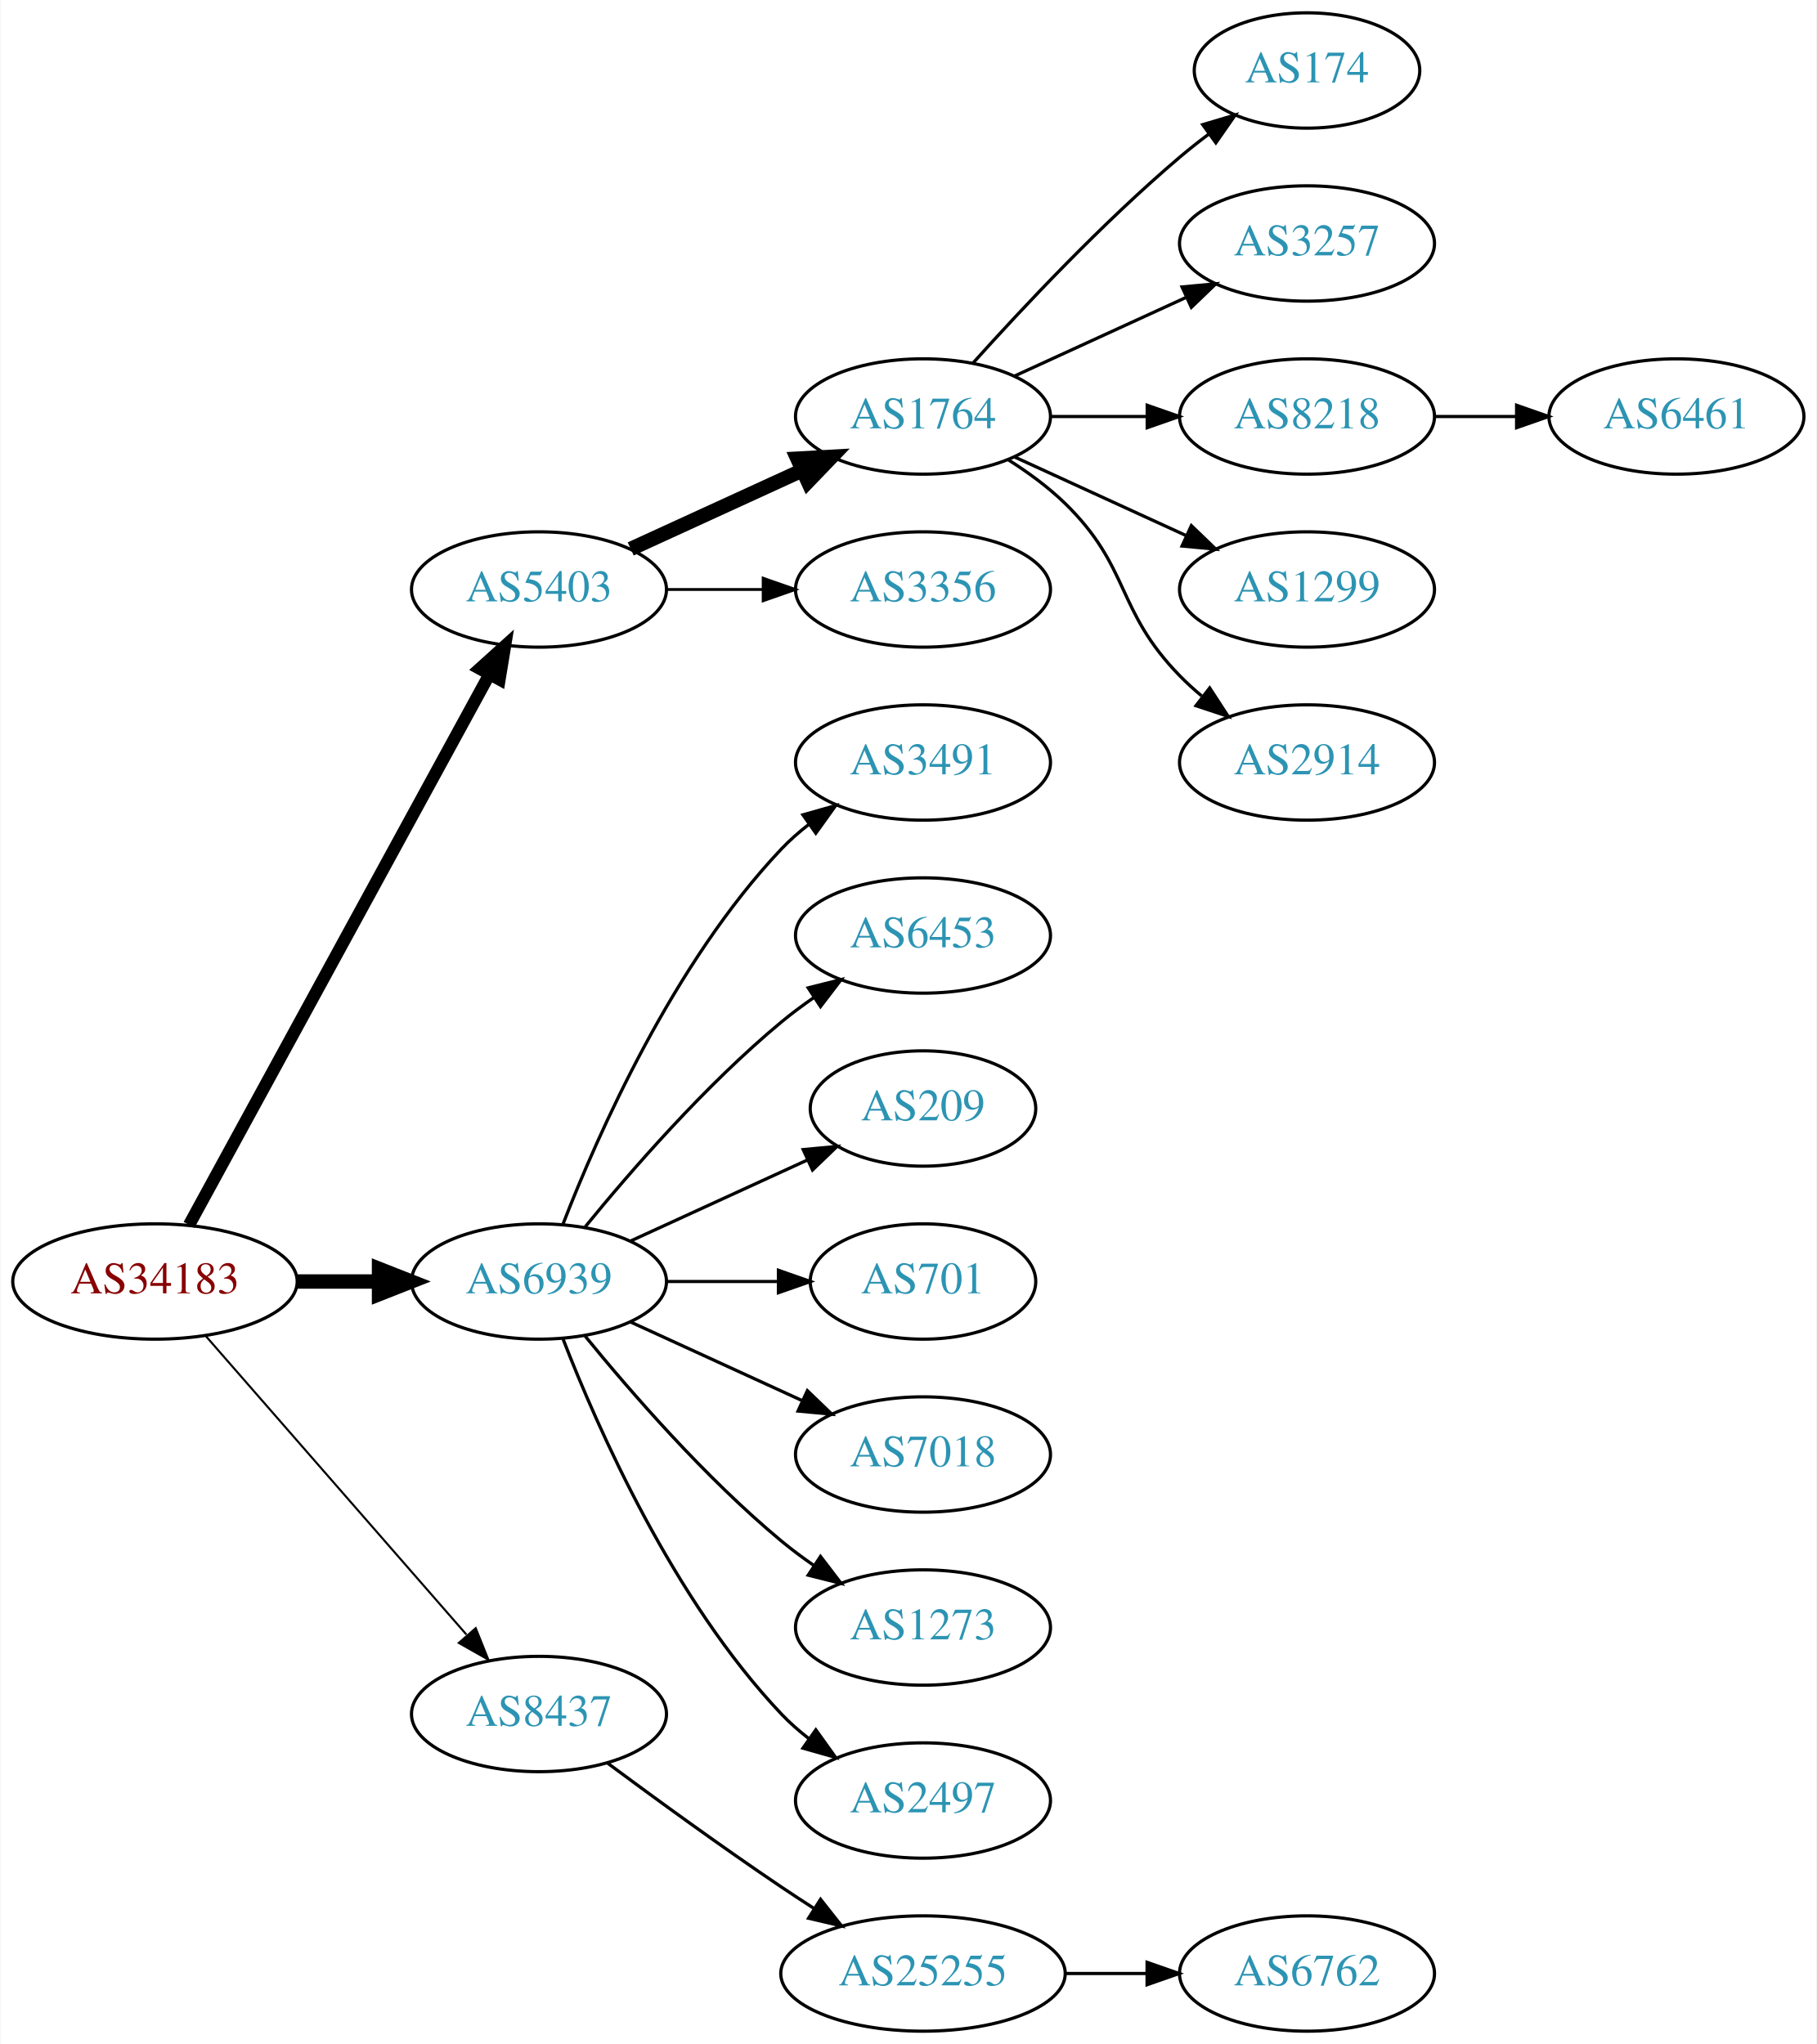
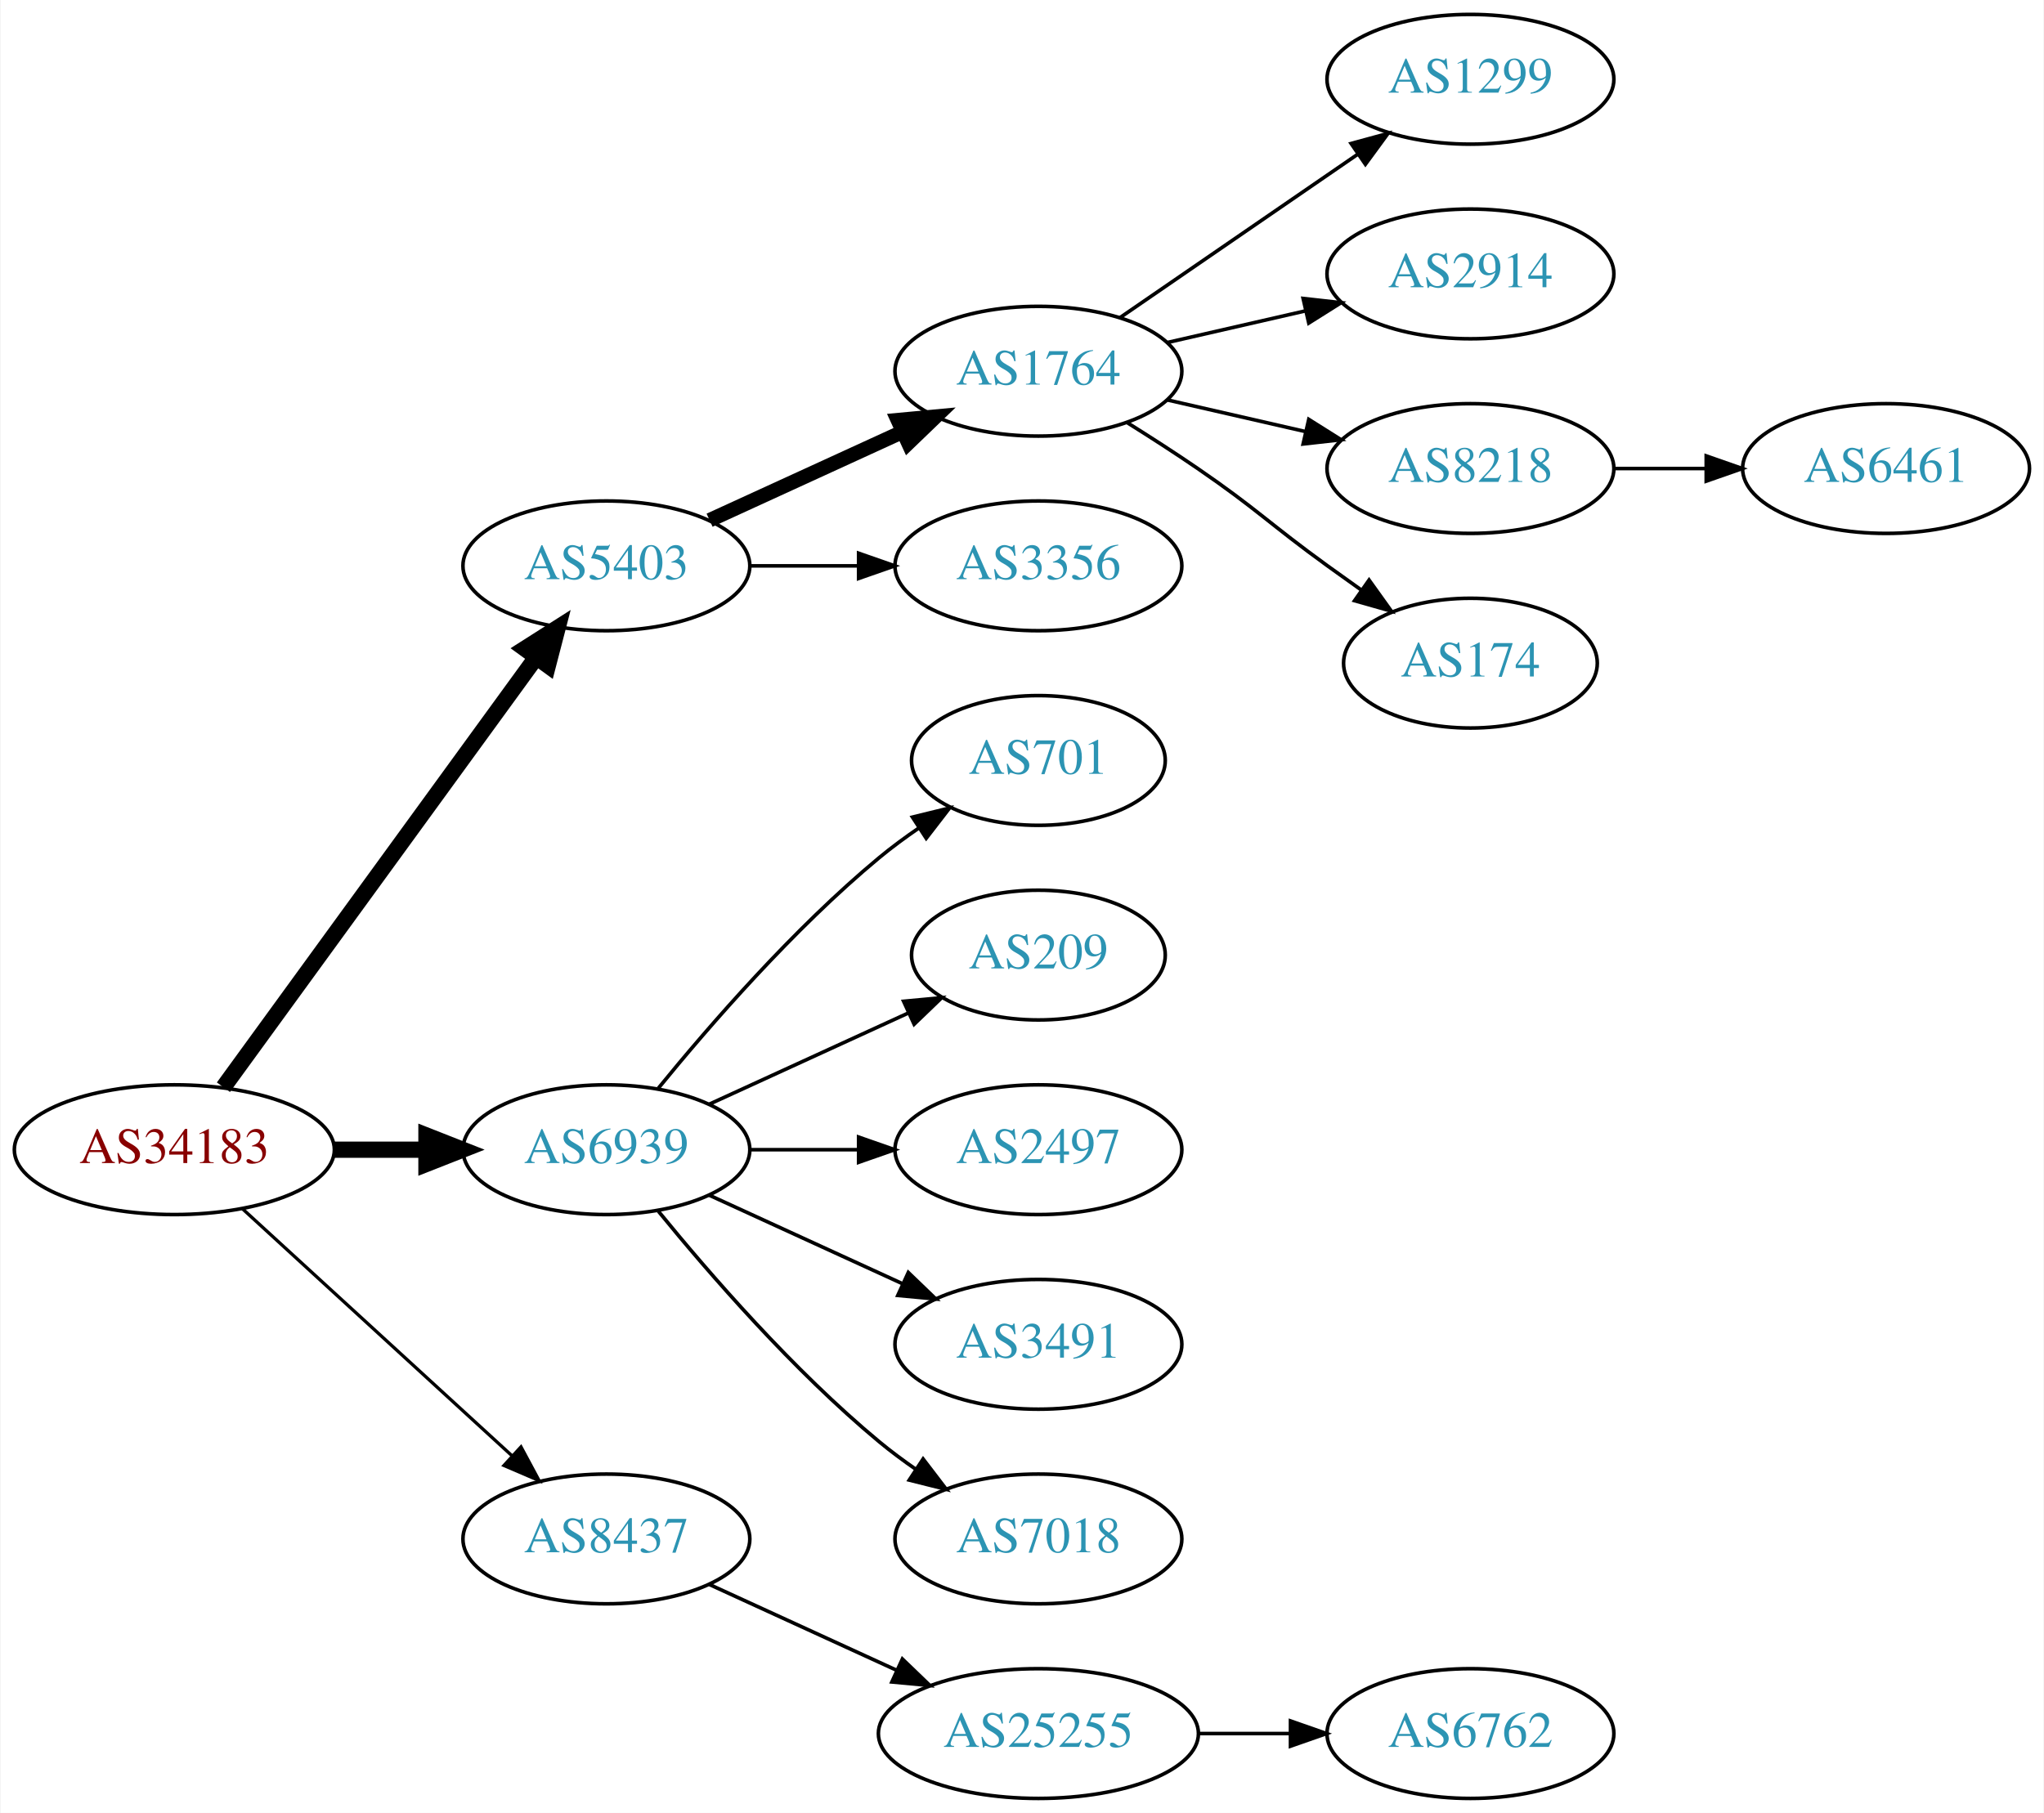
- <svg xmlns="http://www.w3.org/2000/svg" xmlns:xlink="http://www.w3.org/1999/xlink" width="567pt" height="638pt" viewBox="0.00 0.00 566.66 638.00">
-   <g id="graph0" class="graph" transform="scale(1 1) rotate(0) translate(4 634)">
-     <polygon fill="white" stroke="none" points="-4,4 -4,-634 562.663,-634 562.663,4 -4,4" />
+ <svg xmlns="http://www.w3.org/2000/svg" xmlns:xlink="http://www.w3.org/1999/xlink" width="567pt" height="503pt" viewBox="0.00 0.00 566.66 503.00">
+   <g id="graph0" class="graph" transform="scale(1 1) rotate(0) translate(4 499)">
+     <polygon fill="white" stroke="none" points="-4,4 -4,-499 562.663,-499 562.663,4 -4,4" />
    <g id="node1" class="node">
      <g id="a_node1">
        <a xlink:href="/asn/34183" xlink:title="AS34183 ~ AUSTRIA [AT]">
-           <ellipse fill="#ffffff" stroke="black" cx="44.196" cy="-234" rx="44.393" ry="18" />
-           <text text-anchor="middle" x="44.196" y="-230.3" font-family="Times,serif" font-size="14.00" fill="#880000">AS34183</text>
+           <ellipse fill="#ffffff" stroke="black" cx="44.196" cy="-180" rx="44.393" ry="18" />
+           <text text-anchor="middle" x="44.196" y="-176.3" font-family="Times,serif" font-size="14.00" fill="#880000">AS34183</text>
        </a>
      </g>
    </g>
    <g id="node2" class="node">
      <g id="a_node2">
        <a xlink:href="/asn/5403" xlink:title="AS5403 ~ AS5403 [AT]">
-           <ellipse fill="#ffffff" stroke="black" cx="164.039" cy="-450" rx="39.794" ry="18" />
-           <text text-anchor="middle" x="164.039" y="-446.3" font-family="Times,serif" font-size="14.00" fill="#2c94b3">AS5403</text>
+           <ellipse fill="#ffffff" stroke="black" cx="164.039" cy="-342" rx="39.794" ry="18" />
+           <text text-anchor="middle" x="164.039" y="-338.3" font-family="Times,serif" font-size="14.00" fill="#2c94b3">AS5403</text>
        </a>
      </g>
    </g>
    <g id="edge1" class="edge">
-       <path fill="none" stroke="black" stroke-width="3.857" d="M54.84,-251.676C75.521,-289.584 124.234,-378.873 148.613,-423.559" />
-       <polygon fill="black" stroke="black" stroke-width="3.857" points="145.565,-425.28 153.427,-432.383 151.71,-421.928 145.565,-425.28" />
+       <path fill="none" stroke="black" stroke-width="4.5" d="M57.807,-197.337C78.628,-225.96 120.29,-283.233 144.479,-316.486" />
+       <polygon fill="black" stroke="black" stroke-width="4.5" points="141.451,-319.017 150.518,-324.788 147.82,-314.385 141.451,-319.017" />
    </g>
    <g id="node3" class="node">
      <g id="a_node3">
        <a xlink:href="/asn/6939" xlink:title="AS6939 ~ Hurricane Electric LLC [US]">
-           <ellipse fill="#ffffff" stroke="black" cx="164.039" cy="-234" rx="39.794" ry="18" />
-           <text text-anchor="middle" x="164.039" y="-230.3" font-family="Times,serif" font-size="14.00" fill="#2c94b3">AS6939</text>
+           <ellipse fill="#ffffff" stroke="black" cx="164.039" cy="-180" rx="39.794" ry="18" />
+           <text text-anchor="middle" x="164.039" y="-176.3" font-family="Times,serif" font-size="14.00" fill="#2c94b3">AS6939</text>
        </a>
      </g>
    </g>
    <g id="edge2" class="edge">
-       <path fill="none" stroke="black" stroke-width="4.5" d="M88.407,-234C96.72,-234 105.482,-234 113.965,-234" />
-       <polygon fill="black" stroke="black" stroke-width="4.5" points="114.123,-237.938 124.123,-234 114.123,-230.063 114.123,-237.938" />
+       <path fill="none" stroke="black" stroke-width="4.5" d="M88.407,-180C96.72,-180 105.482,-180 113.965,-180" />
+       <polygon fill="black" stroke="black" stroke-width="4.5" points="114.123,-183.938 124.123,-180 114.123,-176.063 114.123,-183.938" />
    </g>
    <g id="node4" class="node">
      <g id="a_node4">
        <a xlink:href="/asn/8437" xlink:title="AS8437 ~ Hutchison Drei Austria GmbH [AT]">
-           <ellipse fill="#ffffff" stroke="black" cx="164.039" cy="-99" rx="39.794" ry="18" />
-           <text text-anchor="middle" x="164.039" y="-95.3" font-family="Times,serif" font-size="14.00" fill="#2c94b3">AS8437</text>
+           <ellipse fill="#ffffff" stroke="black" cx="164.039" cy="-72" rx="39.794" ry="18" />
+           <text text-anchor="middle" x="164.039" y="-68.3" font-family="Times,serif" font-size="14.00" fill="#2c94b3">AS8437</text>
        </a>
      </g>
    </g>
    <g id="edge3" class="edge">
-       <path fill="none" stroke="black" stroke-width="0.643" d="M60.121,-216.902C80.663,-193.369 117.782,-150.845 141.379,-123.813" />
-       <polygon fill="black" stroke="black" stroke-width="0.643" points="144.296,-125.794 148.235,-115.959 139.022,-121.191 144.296,-125.794" />
+       <path fill="none" stroke="black" stroke-width="0.9" d="M63.094,-163.597C83.022,-145.333 115.38,-115.678 137.857,-95.079" />
+       <polygon fill="black" stroke="black" stroke-width="0.9" points="140.351,-97.54 145.359,-88.203 135.622,-92.38 140.351,-97.54" />
    </g>
    <g id="node5" class="node">
      <g id="a_node5">
        <a xlink:href="/asn/1764" xlink:title="AS1764 ~ NEXTLAYER-AS [AT]">
-           <ellipse fill="#ffffff" stroke="black" cx="283.881" cy="-504" rx="39.794" ry="18" />
-           <text text-anchor="middle" x="283.881" y="-500.3" font-family="Times,serif" font-size="14.00" fill="#2c94b3">AS1764</text>
+           <ellipse fill="#ffffff" stroke="black" cx="283.881" cy="-396" rx="39.794" ry="18" />
+           <text text-anchor="middle" x="283.881" y="-392.3" font-family="Times,serif" font-size="14.00" fill="#2c94b3">AS1764</text>
        </a>
      </g>
    </g>
    <g id="edge4" class="edge">
-       <path fill="none" stroke="black" stroke-width="4.5" d="M192.667,-462.661C208.624,-469.973 228.895,-479.261 246.178,-487.181" />
-       <polygon fill="black" stroke="black" stroke-width="4.5" points="244.694,-490.832 255.425,-491.419 247.975,-483.673 244.694,-490.832" />
+       <path fill="none" stroke="black" stroke-width="4" d="M192.667,-354.661C208.624,-361.973 228.895,-371.261 246.178,-379.181" />
+       <polygon fill="black" stroke="black" stroke-width="4" points="244.876,-382.435 255.425,-383.419 247.793,-376.071 244.876,-382.435" />
    </g>
    <g id="node6" class="node">
      <g id="a_node6">
        <a xlink:href="/asn/3356" xlink:title="AS3356 ~ Level 3 Parent, LLC [US]">
-           <ellipse fill="#ffffff" stroke="black" cx="283.881" cy="-450" rx="39.794" ry="18" />
-           <text text-anchor="middle" x="283.881" y="-446.3" font-family="Times,serif" font-size="14.00" fill="#2c94b3">AS3356</text>
+           <ellipse fill="#ffffff" stroke="black" cx="283.881" cy="-342" rx="39.794" ry="18" />
+           <text text-anchor="middle" x="283.881" y="-338.3" font-family="Times,serif" font-size="14.00" fill="#2c94b3">AS3356</text>
        </a>
      </g>
    </g>
    <g id="edge5" class="edge">
-       <path fill="none" stroke="black" stroke-width="0.9" d="M203.951,-450C213.505,-450 223.854,-450 233.817,-450" />
-       <polygon fill="black" stroke="black" stroke-width="0.9" points="234.009,-453.5 244.009,-450 234.009,-446.5 234.009,-453.5" />
+       <path fill="none" stroke="black" d="M203.951,-342C213.505,-342 223.854,-342 233.817,-342" />
+       <polygon fill="black" stroke="black" points="234.009,-345.5 244.009,-342 234.009,-338.5 234.009,-345.5" />
+     </g>
+     <g id="node12" class="node">
+       <g id="a_node12">
+         <a xlink:href="/asn/701" xlink:title="AS701 ~ UUNET [US]">
+           <ellipse fill="#ffffff" stroke="black" cx="283.881" cy="-288" rx="35.194" ry="18" />
+           <text text-anchor="middle" x="283.881" y="-284.3" font-family="Times,serif" font-size="14.00" fill="#2c94b3">AS701</text>
+         </a>
+       </g>
+     </g>
+     <g id="edge11" class="edge">
+       <path fill="none" stroke="black" d="M178.458,-197.065C192.572,-214.375 215.987,-241.345 239.685,-261 243.148,-263.872 246.941,-266.669 250.795,-269.308" />
+       <polygon fill="black" stroke="black" points="248.938,-272.275 259.228,-274.797 252.757,-266.408 248.938,-272.275" />
    </g>
    <g id="node13" class="node">
      <g id="a_node13">
-         <a xlink:href="/asn/3491" xlink:title="AS3491 ~ PCCW Global, Inc. [US]">
-           <ellipse fill="#ffffff" stroke="black" cx="283.881" cy="-396" rx="39.794" ry="18" />
-           <text text-anchor="middle" x="283.881" y="-392.3" font-family="Times,serif" font-size="14.00" fill="#2c94b3">AS3491</text>
+         <a xlink:href="/asn/209" xlink:title="AS209 ~ CenturyLink Communications, LLC [US]">
+           <ellipse fill="#ffffff" stroke="black" cx="283.881" cy="-234" rx="35.194" ry="18" />
+           <text text-anchor="middle" x="283.881" y="-230.3" font-family="Times,serif" font-size="14.00" fill="#2c94b3">AS209</text>
        </a>
      </g>
    </g>
    <g id="edge12" class="edge">
-       <path fill="none" stroke="black" d="M171.562,-251.994C182.312,-279.728 205.969,-333.429 239.685,-369 242.271,-371.728 245.188,-374.294 248.257,-376.677" />
-       <polygon fill="black" stroke="black" points="246.411,-379.658 256.605,-382.543 250.435,-373.93 246.411,-379.658" />
+       <path fill="none" stroke="black" d="M192.667,-192.661C209.084,-200.183 230.065,-209.798 247.662,-217.861" />
+       <polygon fill="black" stroke="black" points="246.49,-221.174 257.04,-222.158 249.407,-214.811 246.49,-221.174" />
    </g>
    <g id="node14" class="node">
      <g id="a_node14">
-         <a xlink:href="/asn/6453" xlink:title="AS6453 ~ TATA COMMUNICATIONS (AMERICA) INC [US]">
-           <ellipse fill="#ffffff" stroke="black" cx="283.881" cy="-342" rx="39.794" ry="18" />
-           <text text-anchor="middle" x="283.881" y="-338.3" font-family="Times,serif" font-size="14.00" fill="#2c94b3">AS6453</text>
+         <a xlink:href="/asn/2497" xlink:title="AS2497 ~ Internet Initiative Japan Inc. [JP]">
+           <ellipse fill="#ffffff" stroke="black" cx="283.881" cy="-180" rx="39.794" ry="18" />
+           <text text-anchor="middle" x="283.881" y="-176.3" font-family="Times,serif" font-size="14.00" fill="#2c94b3">AS2497</text>
        </a>
      </g>
    </g>
    <g id="edge13" class="edge">
-       <path fill="none" stroke="black" d="M178.458,-251.065C192.572,-268.375 215.987,-295.345 239.685,-315 242.901,-317.668 246.402,-320.27 249.972,-322.741" />
-       <polygon fill="black" stroke="black" points="248.05,-325.666 258.329,-328.236 251.896,-319.817 248.05,-325.666" />
+       <path fill="none" stroke="black" d="M203.951,-180C213.505,-180 223.854,-180 233.817,-180" />
+       <polygon fill="black" stroke="black" points="234.009,-183.5 244.009,-180 234.009,-176.5 234.009,-183.5" />
    </g>
    <g id="node15" class="node">
      <g id="a_node15">
-         <a xlink:href="/asn/209" xlink:title="AS209 ~ CenturyLink Communications, LLC [US]">
-           <ellipse fill="#ffffff" stroke="black" cx="283.881" cy="-288" rx="35.194" ry="18" />
-           <text text-anchor="middle" x="283.881" y="-284.3" font-family="Times,serif" font-size="14.00" fill="#2c94b3">AS209</text>
+         <a xlink:href="/asn/3491" xlink:title="AS3491 ~ PCCW Global, Inc. [US]">
+           <ellipse fill="#ffffff" stroke="black" cx="283.881" cy="-126" rx="39.794" ry="18" />
+           <text text-anchor="middle" x="283.881" y="-122.3" font-family="Times,serif" font-size="14.00" fill="#2c94b3">AS3491</text>
        </a>
      </g>
    </g>
    <g id="edge14" class="edge">
-       <path fill="none" stroke="black" d="M192.667,-246.661C209.084,-254.183 230.065,-263.798 247.662,-271.861" />
-       <polygon fill="black" stroke="black" points="246.49,-275.174 257.04,-276.158 249.407,-268.811 246.49,-275.174" />
+       <path fill="none" stroke="black" d="M192.667,-167.339C208.624,-160.027 228.895,-150.739 246.178,-142.819" />
+       <polygon fill="black" stroke="black" points="247.793,-145.929 255.425,-138.581 244.876,-139.565 247.793,-145.929" />
    </g>
    <g id="node16" class="node">
      <g id="a_node16">
-         <a xlink:href="/asn/701" xlink:title="AS701 ~ UUNET [US]">
-           <ellipse fill="#ffffff" stroke="black" cx="283.881" cy="-234" rx="35.194" ry="18" />
-           <text text-anchor="middle" x="283.881" y="-230.3" font-family="Times,serif" font-size="14.00" fill="#2c94b3">AS701</text>
+         <a xlink:href="/asn/7018" xlink:title="AS7018 ~ AT&amp;T Services, Inc. [US]">
+           <ellipse fill="#ffffff" stroke="black" cx="283.881" cy="-72" rx="39.794" ry="18" />
+           <text text-anchor="middle" x="283.881" y="-68.3" font-family="Times,serif" font-size="14.00" fill="#2c94b3">AS7018</text>
        </a>
      </g>
    </g>
    <g id="edge15" class="edge">
-       <path fill="none" stroke="black" d="M203.951,-234C215.038,-234 227.198,-234 238.58,-234" />
-       <polygon fill="black" stroke="black" points="238.762,-237.5 248.762,-234 238.762,-230.5 238.762,-237.5" />
+       <path fill="none" stroke="black" d="M178.458,-162.935C192.572,-145.625 215.987,-118.655 239.685,-99 242.901,-96.332 246.402,-93.73 249.972,-91.259" />
+       <polygon fill="black" stroke="black" points="251.896,-94.183 258.329,-85.764 248.05,-88.334 251.896,-94.183" />
    </g>
    <g id="node17" class="node">
      <g id="a_node17">
-         <a xlink:href="/asn/7018" xlink:title="AS7018 ~ AT&amp;T Services, Inc. [US]">
-           <ellipse fill="#ffffff" stroke="black" cx="283.881" cy="-180" rx="39.794" ry="18" />
-           <text text-anchor="middle" x="283.881" y="-176.3" font-family="Times,serif" font-size="14.00" fill="#2c94b3">AS7018</text>
-         </a>
-       </g>
-     </g>
-     <g id="edge16" class="edge">
-       <path fill="none" stroke="black" d="M192.667,-221.339C208.624,-214.027 228.895,-204.739 246.178,-196.819" />
-       <polygon fill="black" stroke="black" points="247.793,-199.929 255.425,-192.581 244.876,-193.565 247.793,-199.929" />
-     </g>
-     <g id="node18" class="node">
-       <g id="a_node18">
-         <a xlink:href="/asn/1273" xlink:title="AS1273 ~ Vodafone Group PLC [EU]">
-           <ellipse fill="#ffffff" stroke="black" cx="283.881" cy="-126" rx="39.794" ry="18" />
-           <text text-anchor="middle" x="283.881" y="-122.3" font-family="Times,serif" font-size="14.00" fill="#2c94b3">AS1273</text>
-         </a>
-       </g>
-     </g>
-     <g id="edge17" class="edge">
-       <path fill="none" stroke="black" d="M178.458,-216.935C192.572,-199.625 215.987,-172.655 239.685,-153 242.901,-150.332 246.402,-147.73 249.972,-145.259" />
-       <polygon fill="black" stroke="black" points="251.896,-148.183 258.329,-139.764 248.05,-142.334 251.896,-148.183" />
-     </g>
-     <g id="node19" class="node">
-       <g id="a_node19">
-         <a xlink:href="/asn/2497" xlink:title="AS2497 ~ Internet Initiative Japan Inc. [JP]">
-           <ellipse fill="#ffffff" stroke="black" cx="283.881" cy="-72" rx="39.794" ry="18" />
-           <text text-anchor="middle" x="283.881" y="-68.3" font-family="Times,serif" font-size="14.00" fill="#2c94b3">AS2497</text>
-         </a>
-       </g>
-     </g>
-     <g id="edge18" class="edge">
-       <path fill="none" stroke="black" d="M171.562,-216.006C182.312,-188.272 205.969,-134.571 239.685,-99 242.271,-96.272 245.188,-93.706 248.257,-91.323" />
-       <polygon fill="black" stroke="black" points="250.435,-94.07 256.605,-85.457 246.411,-88.342 250.435,-94.07" />
-     </g>
-     <g id="node20" class="node">
-       <g id="a_node20">
        <a xlink:href="/asn/25255" xlink:title="AS25255 ~ ==&gt; TELE2 AUSTRIA &lt;== [AT]">
          <ellipse fill="#ffffff" stroke="black" cx="283.881" cy="-18" rx="44.393" ry="18" />
          <text text-anchor="middle" x="283.881" y="-14.3" font-family="Times,serif" font-size="14.00" fill="#2c94b3">AS25255</text>
        </a>
      </g>
    </g>
-     <g id="edge19" class="edge">
-       <path fill="none" stroke="black" d="M185.369,-83.723C200.231,-72.696 220.976,-57.593 239.685,-45 242.975,-42.785 246.438,-40.518 249.912,-38.285" />
-       <polygon fill="black" stroke="black" points="251.909,-41.163 258.479,-32.852 248.16,-35.252 251.909,-41.163" />
+     <g id="edge16" class="edge">
+       <path fill="none" stroke="black" d="M192.667,-59.339C208.165,-52.238 227.732,-43.272 244.678,-35.506" />
+       <polygon fill="black" stroke="black" points="246.148,-38.682 253.781,-31.335 243.232,-32.319 246.148,-38.682" />
    </g>
    <g id="node7" class="node">
      <g id="a_node7">
-         <a xlink:href="/asn/174" xlink:title="AS174 ~ Cogent Communications [US]">
-           <ellipse fill="#ffffff" stroke="black" cx="403.724" cy="-612" rx="35.194" ry="18" />
-           <text text-anchor="middle" x="403.724" y="-608.3" font-family="Times,serif" font-size="14.00" fill="#2c94b3">AS174</text>
+         <a xlink:href="/asn/1299" xlink:title="AS1299 ~ Telia Carrier [EU]">
+           <ellipse fill="#ffffff" stroke="black" cx="403.724" cy="-477" rx="39.794" ry="18" />
+           <text text-anchor="middle" x="403.724" y="-473.3" font-family="Times,serif" font-size="14.00" fill="#2c94b3">AS1299</text>
        </a>
      </g>
    </g>
    <g id="edge6" class="edge">
-       <path fill="none" stroke="black" d="M299.527,-520.725C314.828,-537.765 339.925,-564.523 364.077,-585 366.93,-587.418 369.995,-589.833 373.106,-592.169" />
-       <polygon fill="black" stroke="black" points="371.179,-595.095 381.334,-598.116 375.279,-589.422 371.179,-595.095" />
+       <path fill="none" stroke="black" d="M306.495,-410.857C324.984,-423.565 351.798,-441.995 372.427,-456.175" />
+       <polygon fill="black" stroke="black" points="370.624,-459.183 380.848,-461.963 374.589,-453.414 370.624,-459.183" />
    </g>
    <g id="node8" class="node">
      <g id="a_node8">
-         <a xlink:href="/asn/3257" xlink:title="AS3257 ~ GTT [DE]">
-           <ellipse fill="#ffffff" stroke="black" cx="403.724" cy="-558" rx="39.794" ry="18" />
-           <text text-anchor="middle" x="403.724" y="-554.3" font-family="Times,serif" font-size="14.00" fill="#2c94b3">AS3257</text>
+         <a xlink:href="/asn/2914" xlink:title="AS2914 ~ NTT America, Inc. [US]">
+           <ellipse fill="#ffffff" stroke="black" cx="403.724" cy="-423" rx="39.794" ry="18" />
+           <text text-anchor="middle" x="403.724" y="-419.3" font-family="Times,serif" font-size="14.00" fill="#2c94b3">AS2914</text>
        </a>
      </g>
    </g>
    <g id="edge7" class="edge">
-       <path fill="none" stroke="black" d="M312.51,-516.661C328.467,-523.973 348.738,-533.261 366.02,-541.181" />
-       <polygon fill="black" stroke="black" points="364.719,-544.435 375.268,-545.419 367.635,-538.071 364.719,-544.435" />
+       <path fill="none" stroke="black" d="M319.6,-403.955C331.6,-406.704 345.221,-409.825 357.914,-412.733" />
+       <polygon fill="black" stroke="black" points="357.316,-416.187 367.845,-415.009 358.88,-409.364 357.316,-416.187" />
    </g>
    <g id="node9" class="node">
      <g id="a_node9">
        <a xlink:href="/asn/8218" xlink:title="AS8218 ~ legacy Neotelecoms [FR]">
-           <ellipse fill="#ffffff" stroke="black" cx="403.724" cy="-504" rx="39.794" ry="18" />
-           <text text-anchor="middle" x="403.724" y="-500.3" font-family="Times,serif" font-size="14.00" fill="#2c94b3">AS8218</text>
+           <ellipse fill="#ffffff" stroke="black" cx="403.724" cy="-369" rx="39.794" ry="18" />
+           <text text-anchor="middle" x="403.724" y="-365.3" font-family="Times,serif" font-size="14.00" fill="#2c94b3">AS8218</text>
        </a>
      </g>
    </g>
    <g id="edge8" class="edge">
-       <path fill="none" stroke="black" d="M323.794,-504C333.347,-504 343.697,-504 353.659,-504" />
-       <polygon fill="black" stroke="black" points="353.852,-507.5 363.852,-504 353.852,-500.5 353.852,-507.5" />
+       <path fill="none" stroke="black" d="M319.6,-388.045C331.6,-385.296 345.221,-382.175 357.914,-379.267" />
+       <polygon fill="black" stroke="black" points="358.88,-382.636 367.845,-376.991 357.316,-375.813 358.88,-382.636" />
    </g>
    <g id="node10" class="node">
      <g id="a_node10">
-         <a xlink:href="/asn/1299" xlink:title="AS1299 ~ Telia Carrier [EU]">
-           <ellipse fill="#ffffff" stroke="black" cx="403.724" cy="-450" rx="39.794" ry="18" />
-           <text text-anchor="middle" x="403.724" y="-446.3" font-family="Times,serif" font-size="14.00" fill="#2c94b3">AS1299</text>
+         <a xlink:href="/asn/174" xlink:title="AS174 ~ Cogent Communications [US]">
+           <ellipse fill="#ffffff" stroke="black" cx="403.724" cy="-315" rx="35.194" ry="18" />
+           <text text-anchor="middle" x="403.724" y="-311.3" font-family="Times,serif" font-size="14.00" fill="#2c94b3">AS174</text>
        </a>
      </g>
    </g>
    <g id="edge9" class="edge">
-       <path fill="none" stroke="black" d="M312.51,-491.339C328.467,-484.027 348.738,-474.739 366.02,-466.819" />
-       <polygon fill="black" stroke="black" points="367.635,-469.929 375.268,-462.581 364.719,-463.565 367.635,-469.929" />
+       <path fill="none" stroke="black" d="M308.43,-381.784C314.872,-377.76 321.805,-373.301 328.077,-369 344.572,-357.689 347.877,-353.729 364.077,-342 367.106,-339.807 370.285,-337.537 373.463,-335.287" />
+       <polygon fill="black" stroke="black" points="375.606,-338.059 381.774,-329.445 371.58,-332.333 375.606,-338.059" />
    </g>
    <g id="node11" class="node">
      <g id="a_node11">
-         <a xlink:href="/asn/2914" xlink:title="AS2914 ~ NTT America, Inc. [US]">
-           <ellipse fill="#ffffff" stroke="black" cx="403.724" cy="-396" rx="39.794" ry="18" />
-           <text text-anchor="middle" x="403.724" y="-392.3" font-family="Times,serif" font-size="14.00" fill="#2c94b3">AS2914</text>
+         <a xlink:href="/asn/6461" xlink:title="AS6461 ~ Zayo Bandwidth [US]">
+           <ellipse fill="#ffffff" stroke="black" cx="519.017" cy="-369" rx="39.794" ry="18" />
+           <text text-anchor="middle" x="519.017" y="-365.3" font-family="Times,serif" font-size="14.00" fill="#2c94b3">AS6461</text>
        </a>
      </g>
    </g>
    <g id="edge10" class="edge">
-       <path fill="none" stroke="black" d="M310.41,-490.538C316.573,-486.638 322.875,-482.052 328.077,-477 348.771,-456.906 343.905,-443.617 364.077,-423 366.17,-420.861 368.453,-418.782 370.83,-416.79" />
-       <polygon fill="black" stroke="black" points="373.349,-419.268 379.13,-410.389 369.074,-413.725 373.349,-419.268" />
-     </g>
-     <g id="node12" class="node">
-       <g id="a_node12">
-         <a xlink:href="/asn/6461" xlink:title="AS6461 ~ Zayo Bandwidth [US]">
-           <ellipse fill="#ffffff" stroke="black" cx="519.017" cy="-504" rx="39.794" ry="18" />
-           <text text-anchor="middle" x="519.017" y="-500.3" font-family="Times,serif" font-size="14.00" fill="#2c94b3">AS6461</text>
-         </a>
-       </g>
-     </g>
-     <g id="edge11" class="edge">
-       <path fill="none" stroke="black" d="M443.396,-504C451.599,-504 460.363,-504 468.895,-504" />
-       <polygon fill="black" stroke="black" points="469.134,-507.5 479.134,-504 469.134,-500.5 469.134,-507.5" />
-     </g>
-     <g id="node21" class="node">
-       <g id="a_node21">
+       <path fill="none" stroke="black" d="M443.396,-369C451.599,-369 460.363,-369 468.895,-369" />
+       <polygon fill="black" stroke="black" points="469.134,-372.5 479.134,-369 469.134,-365.5 469.134,-372.5" />
+     </g>
+     <g id="node18" class="node">
+       <g id="a_node18">
        <a xlink:href="/asn/6762" xlink:title="AS6762 ~ TELECOM ITALIA SPARKLE S.p.A. [IT]">
          <ellipse fill="#ffffff" stroke="black" cx="403.724" cy="-18" rx="39.794" ry="18" />
          <text text-anchor="middle" x="403.724" y="-14.3" font-family="Times,serif" font-size="14.00" fill="#2c94b3">AS6762</text>
        </a>
      </g>
    </g>
-     <g id="edge20" class="edge">
+     <g id="edge17" class="edge">
      <path fill="none" stroke="black" d="M328.092,-18C336.405,-18 345.168,-18 353.65,-18" />
      <polygon fill="black" stroke="black" points="353.809,-21.5 363.809,-18 353.809,-14.5 353.809,-21.5" />
    </g>
  </g>
</svg>
